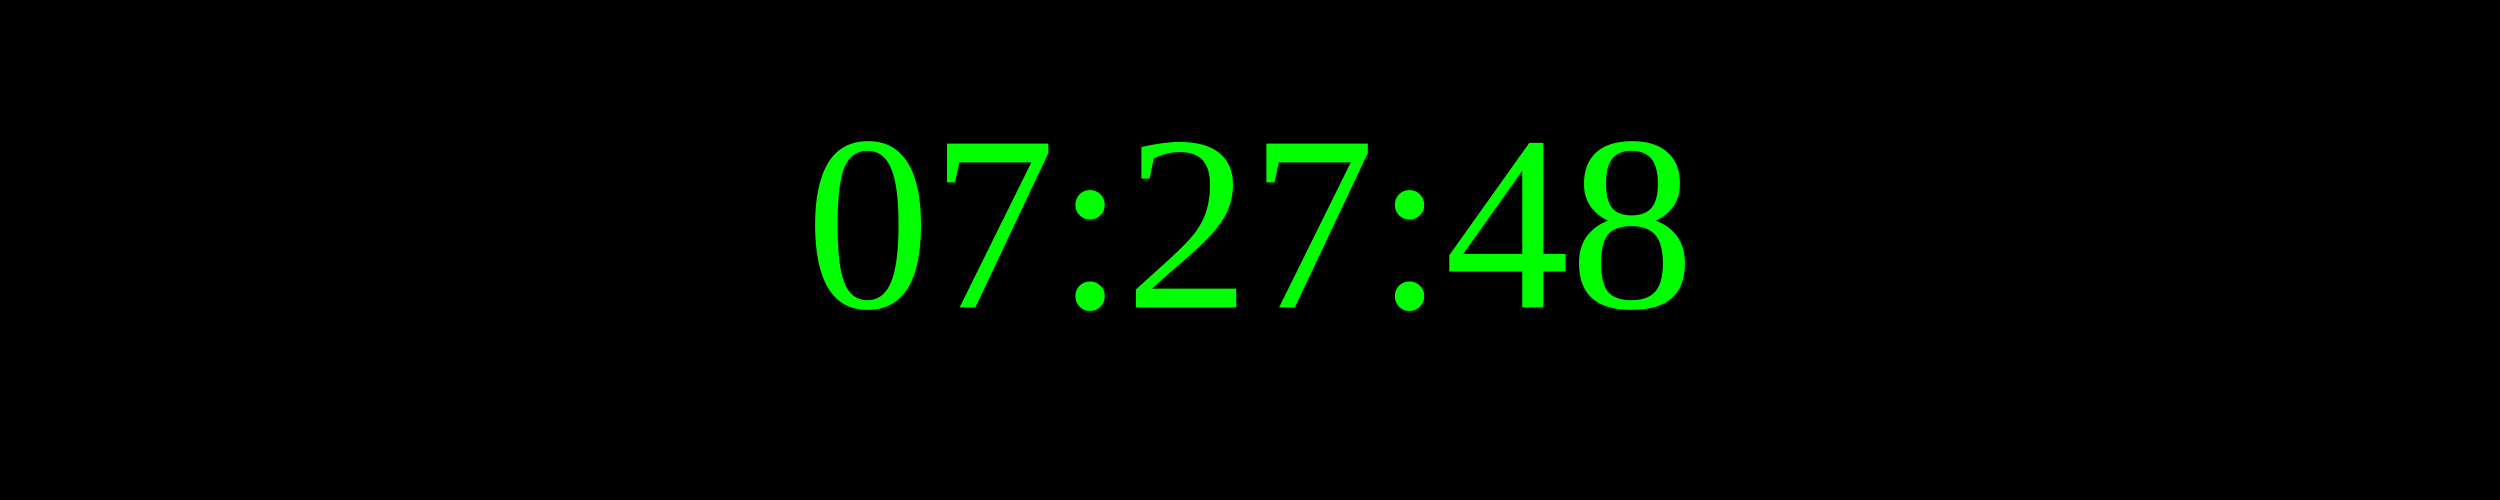
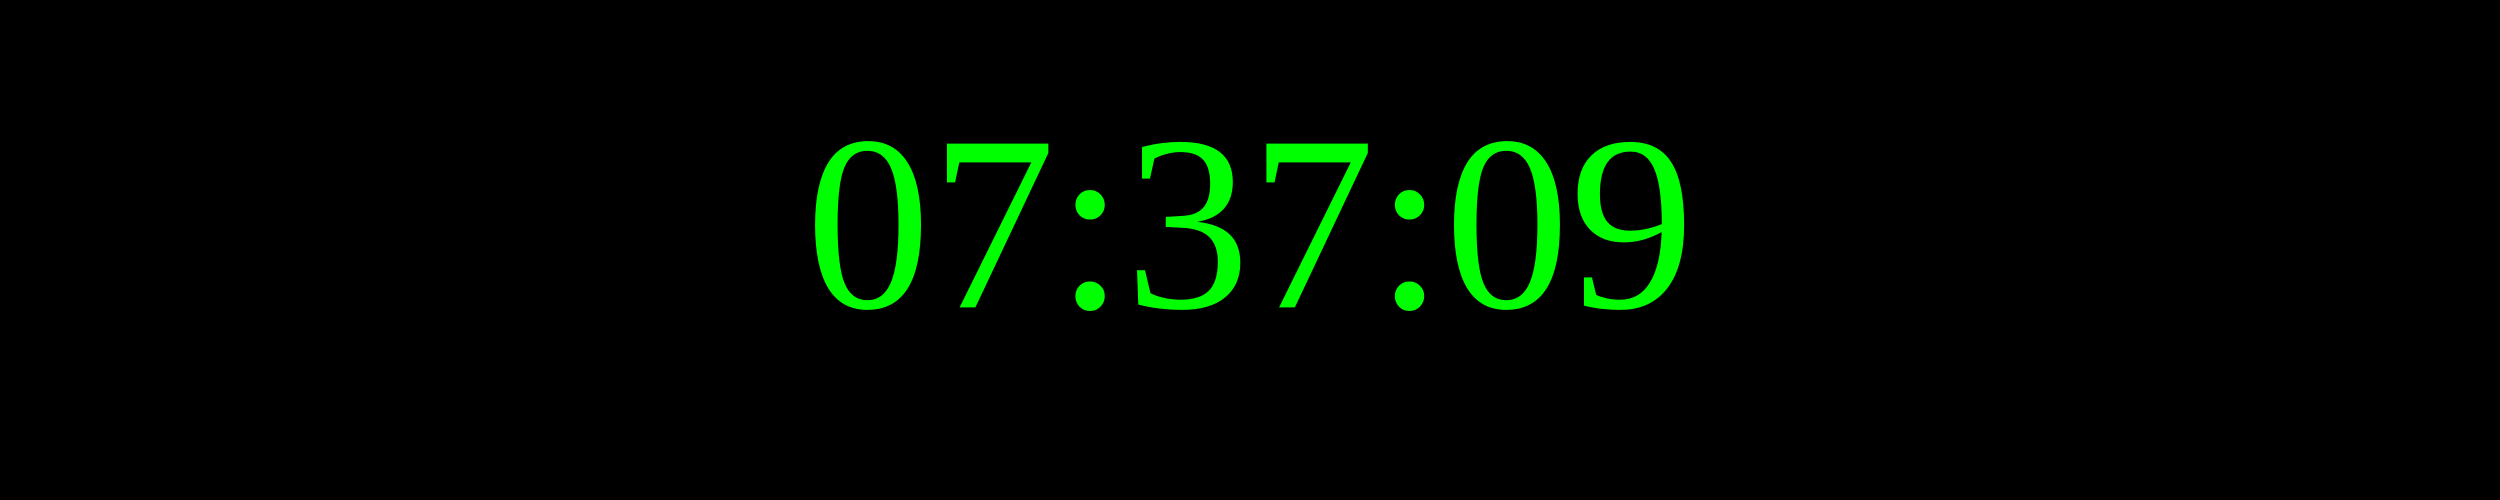
<svg xmlns="http://www.w3.org/2000/svg" width="250" height="50">
  <rect width="100%" height="100%" fill="black" />
  <text x="50%" y="50%" font-size="25" fill="lime" text-anchor="middle" dominant-baseline="middle">
- 07:27:48
+ 07:37:09
</text>
</svg>
